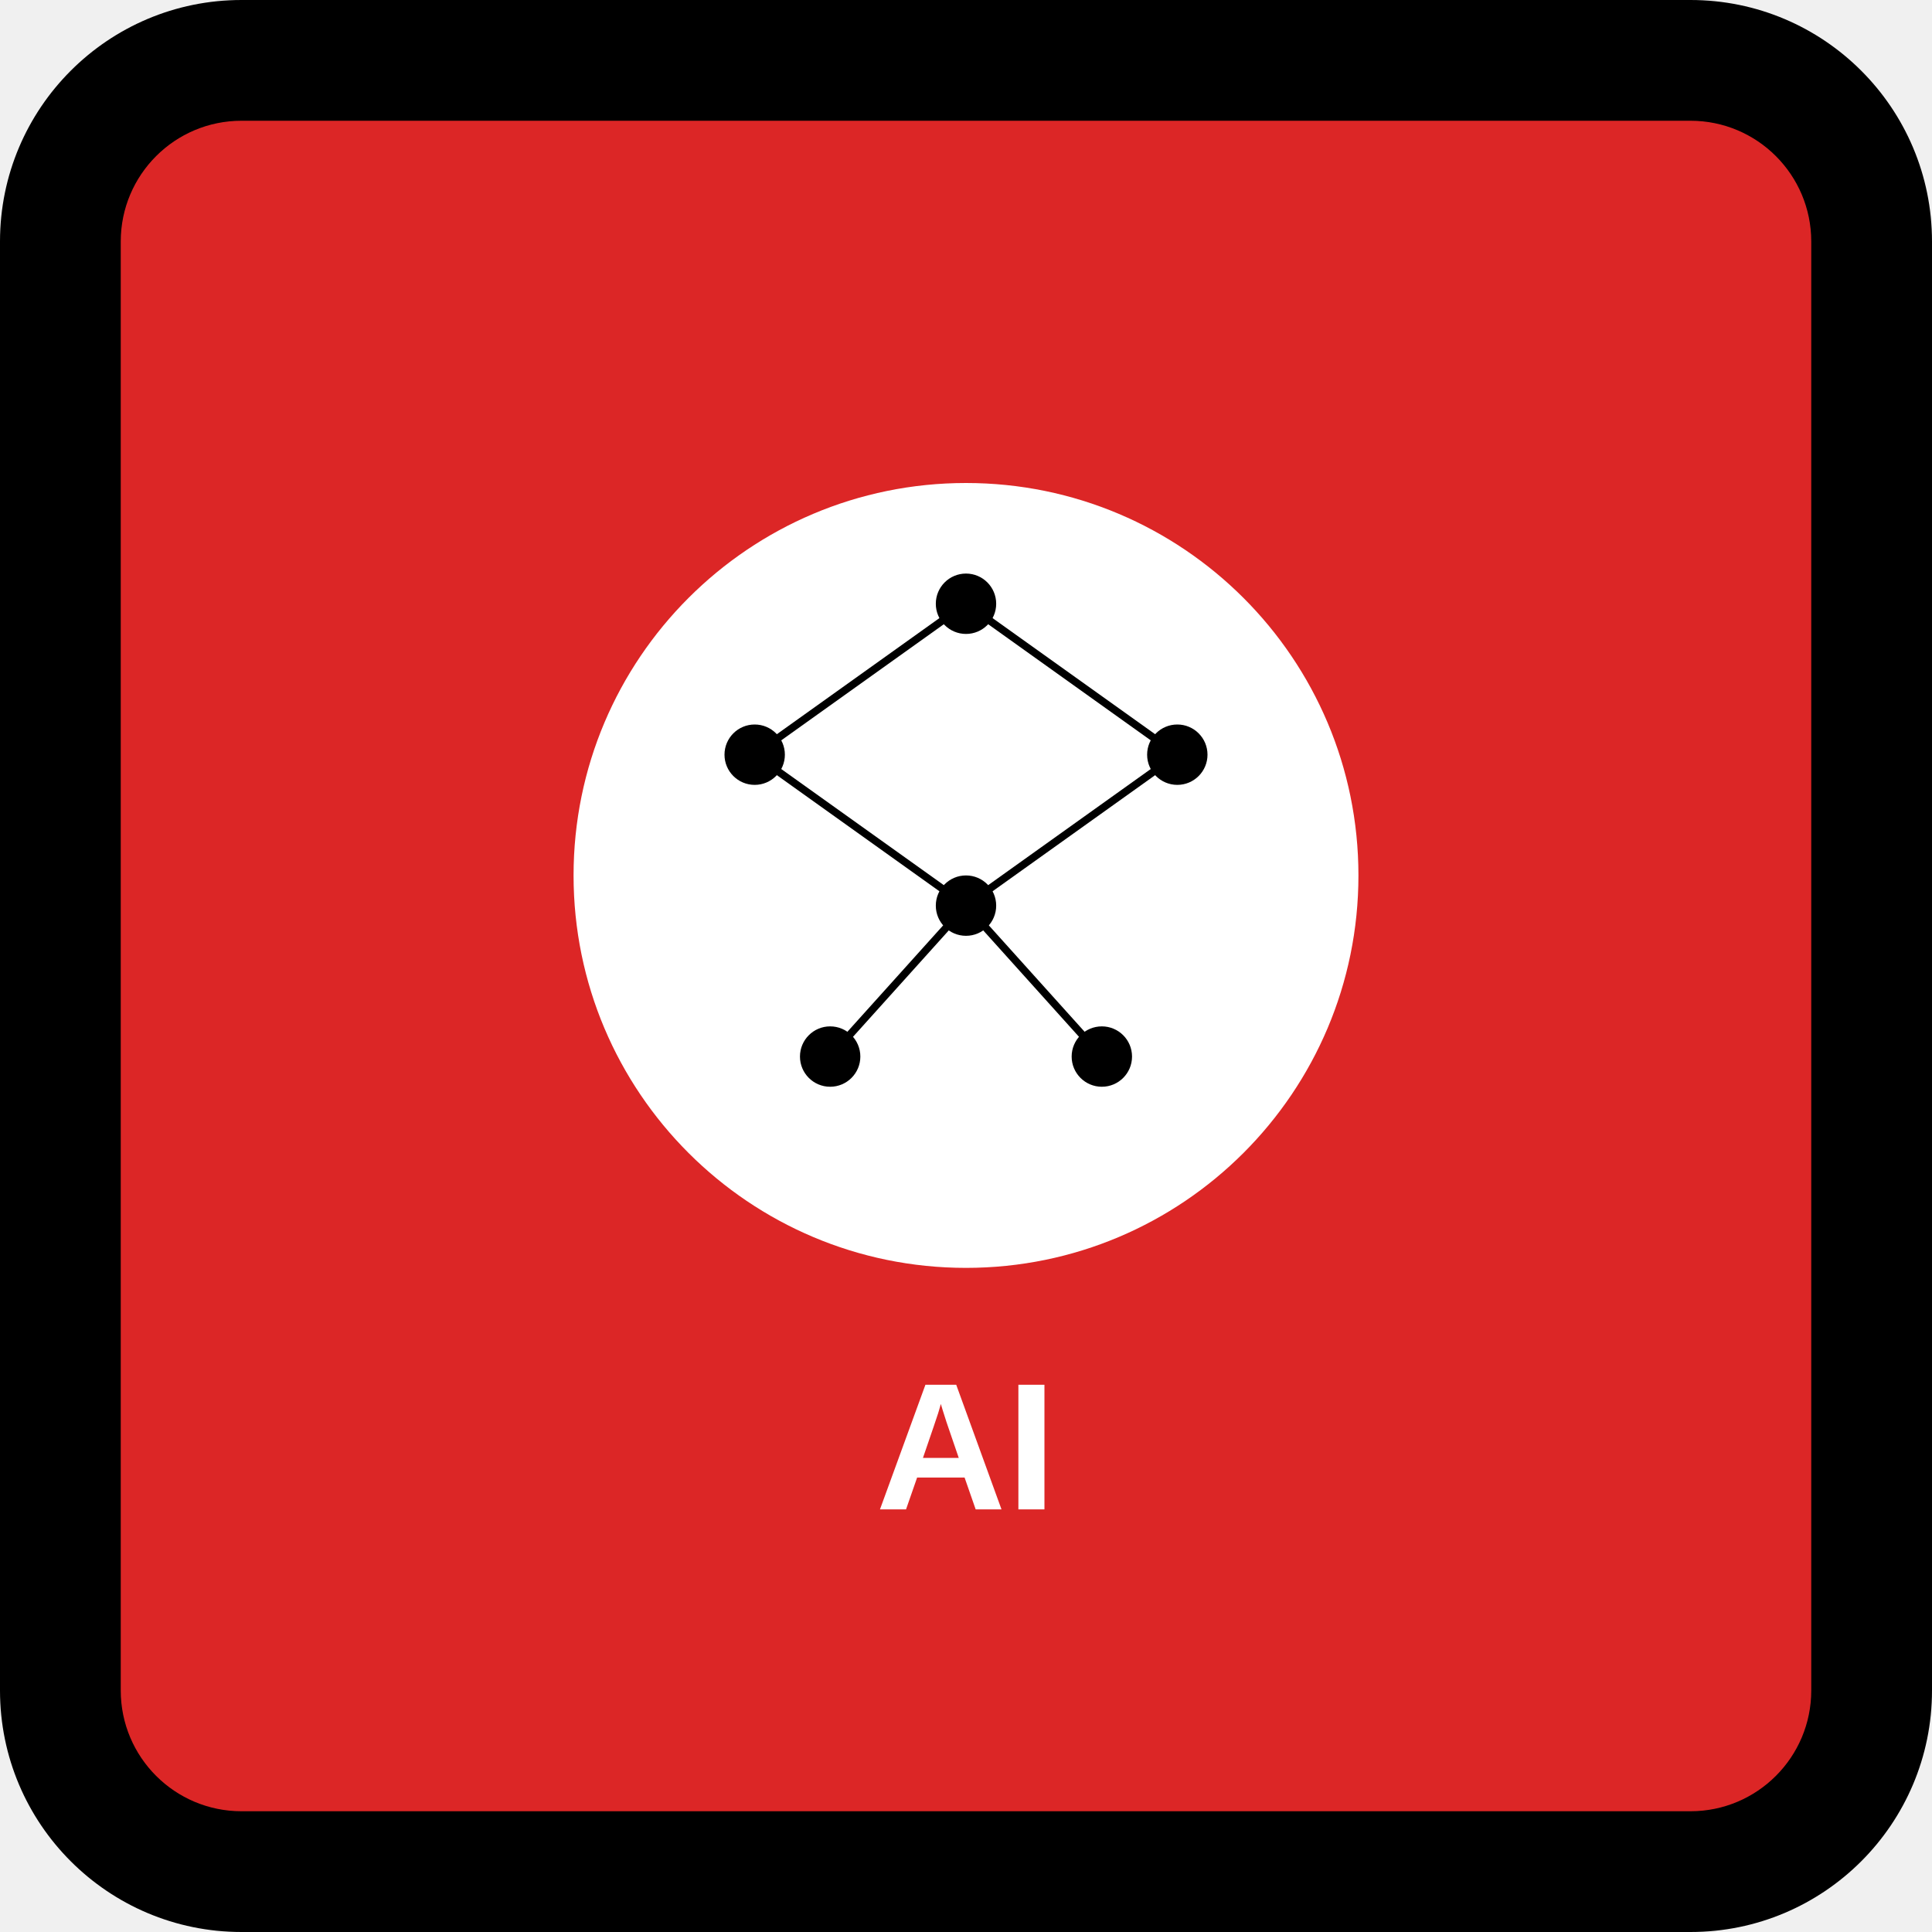
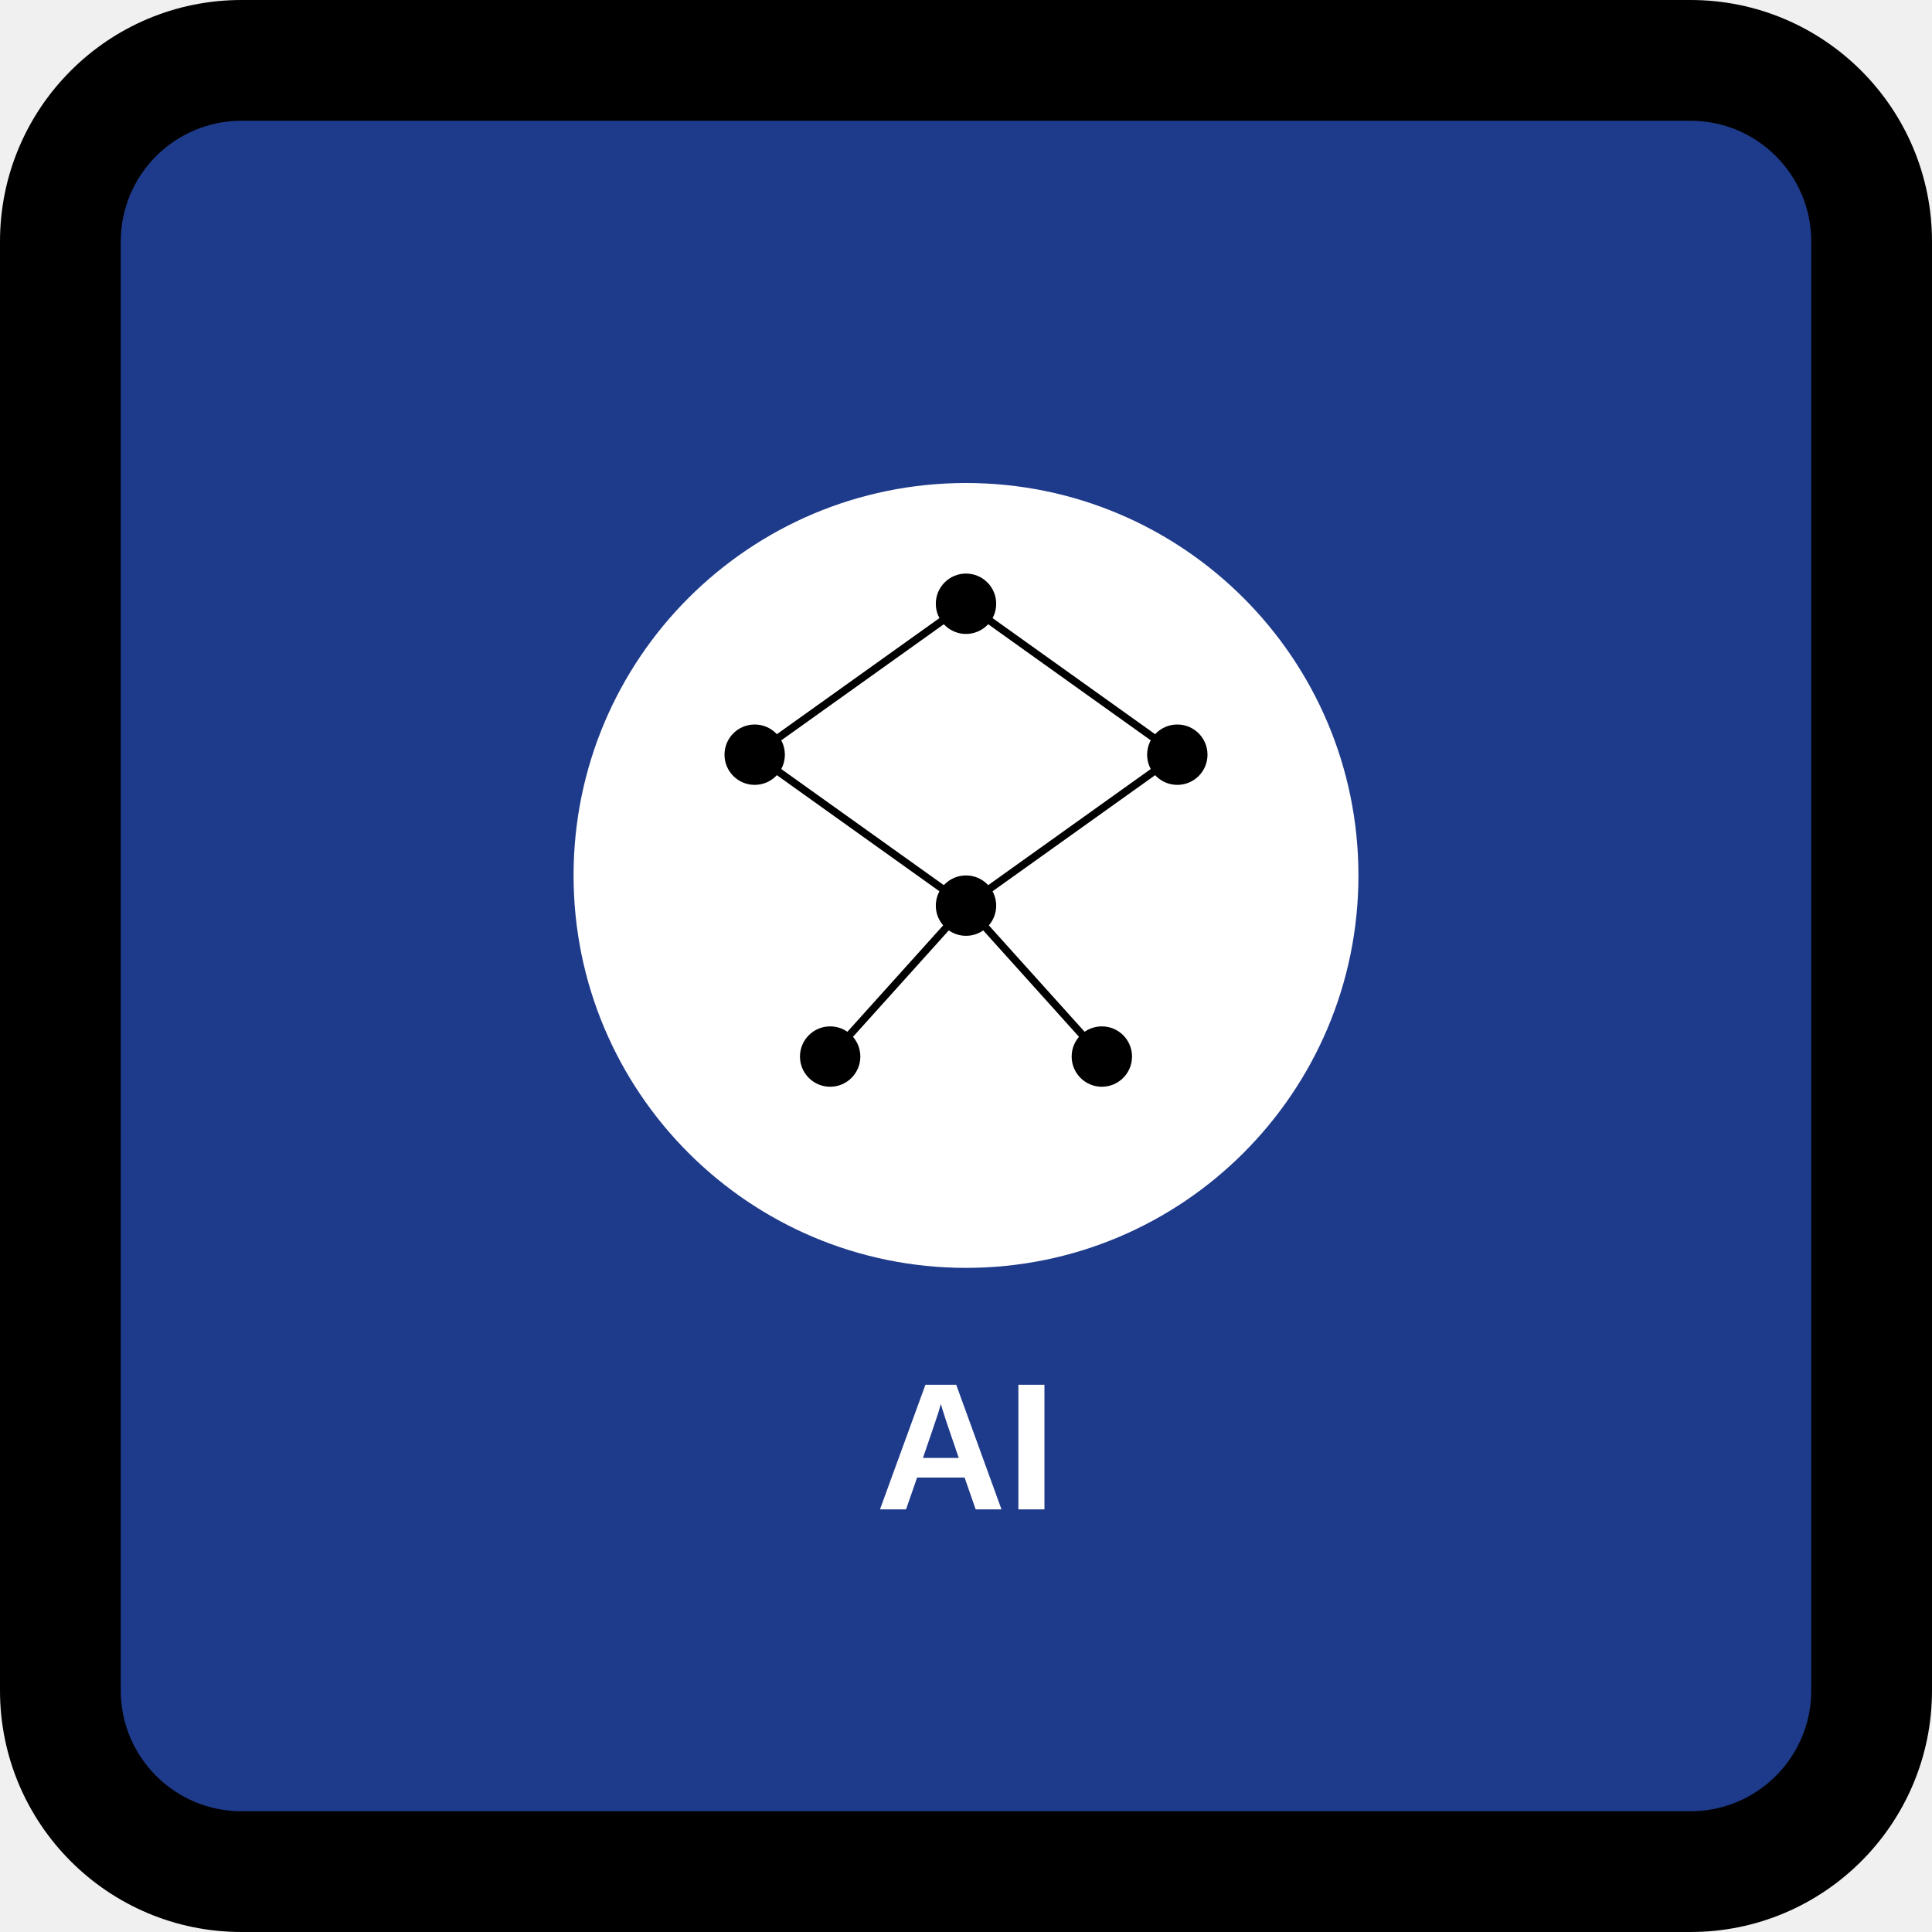
<svg xmlns="http://www.w3.org/2000/svg" width="512" height="512" viewBox="0 0 512 512" fill="none">
  <rect width="512" height="512" rx="64" fill="#000000" />
-   <rect x="32" y="32" width="448" height="448" rx="32" fill="#dc2626" />
+   <rect x="32" y="32" width="448" height="448" rx="32" fill="#1e3a8a" />
  <path d="M256 128C198.562 128 152 174.562 152 232C152 289.438 198.562 336 256 336C313.438 336 360 289.438 360 232C360 174.562 313.438 128 256 128Z" fill="white" />
  <circle cx="200" cy="200" r="8" fill="#000000" />
  <circle cx="312" cy="200" r="8" fill="#000000" />
  <circle cx="256" cy="160" r="8" fill="#000000" />
  <circle cx="256" cy="240" r="8" fill="#000000" />
  <circle cx="220" cy="280" r="8" fill="#000000" />
  <circle cx="292" cy="280" r="8" fill="#000000" />
  <line x1="200" y1="200" x2="256" y2="160" stroke="#000000" stroke-width="2" />
  <line x1="312" y1="200" x2="256" y2="160" stroke="#000000" stroke-width="2" />
  <line x1="200" y1="200" x2="256" y2="240" stroke="#000000" stroke-width="2" />
  <line x1="312" y1="200" x2="256" y2="240" stroke="#000000" stroke-width="2" />
  <line x1="256" y1="240" x2="220" y2="280" stroke="#000000" stroke-width="2" />
  <line x1="256" y1="240" x2="292" y2="280" stroke="#000000" stroke-width="2" />
  <text x="256" y="400" text-anchor="middle" font-family="Arial, sans-serif" font-size="48" font-weight="bold" fill="white">AI</text>
</svg>
